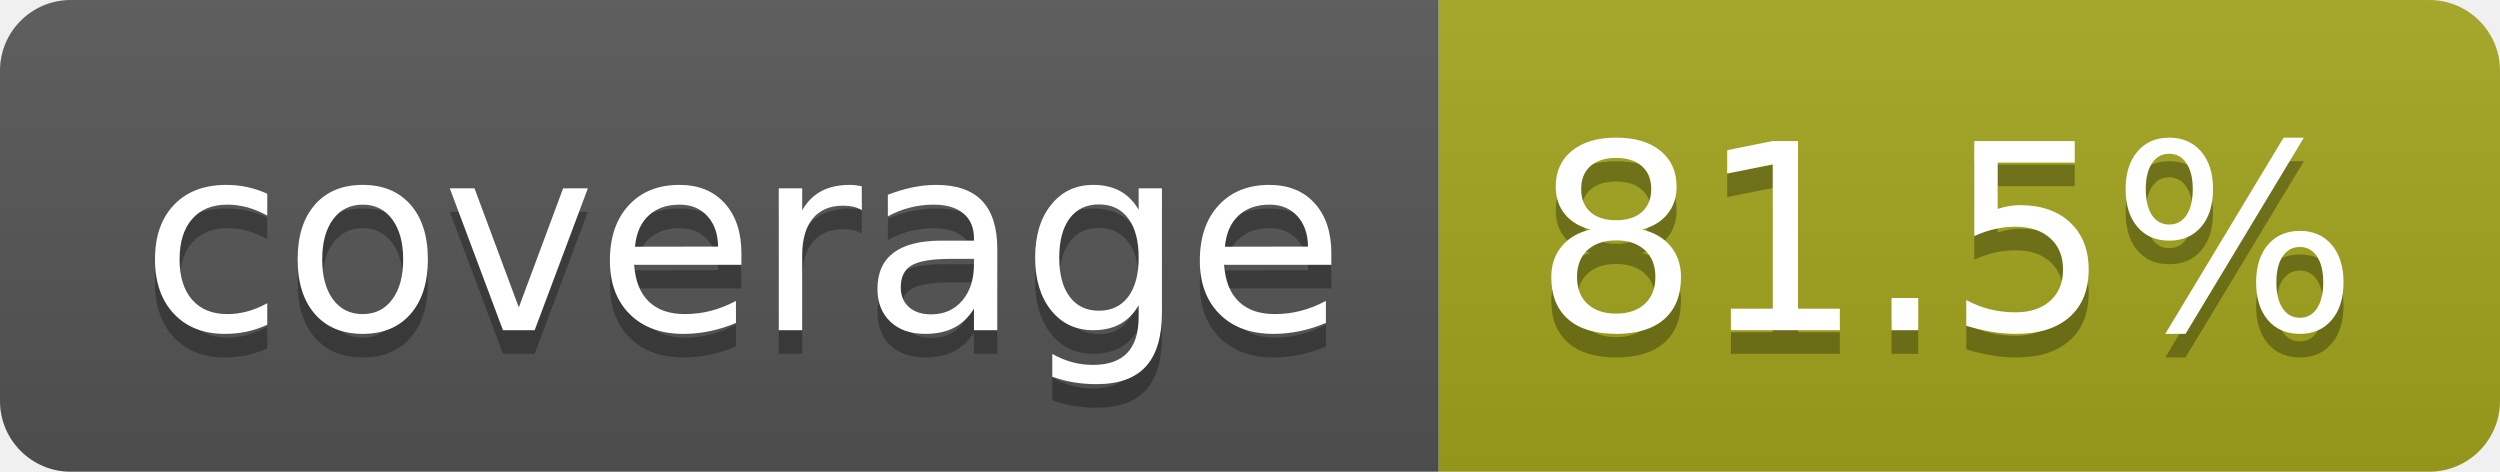
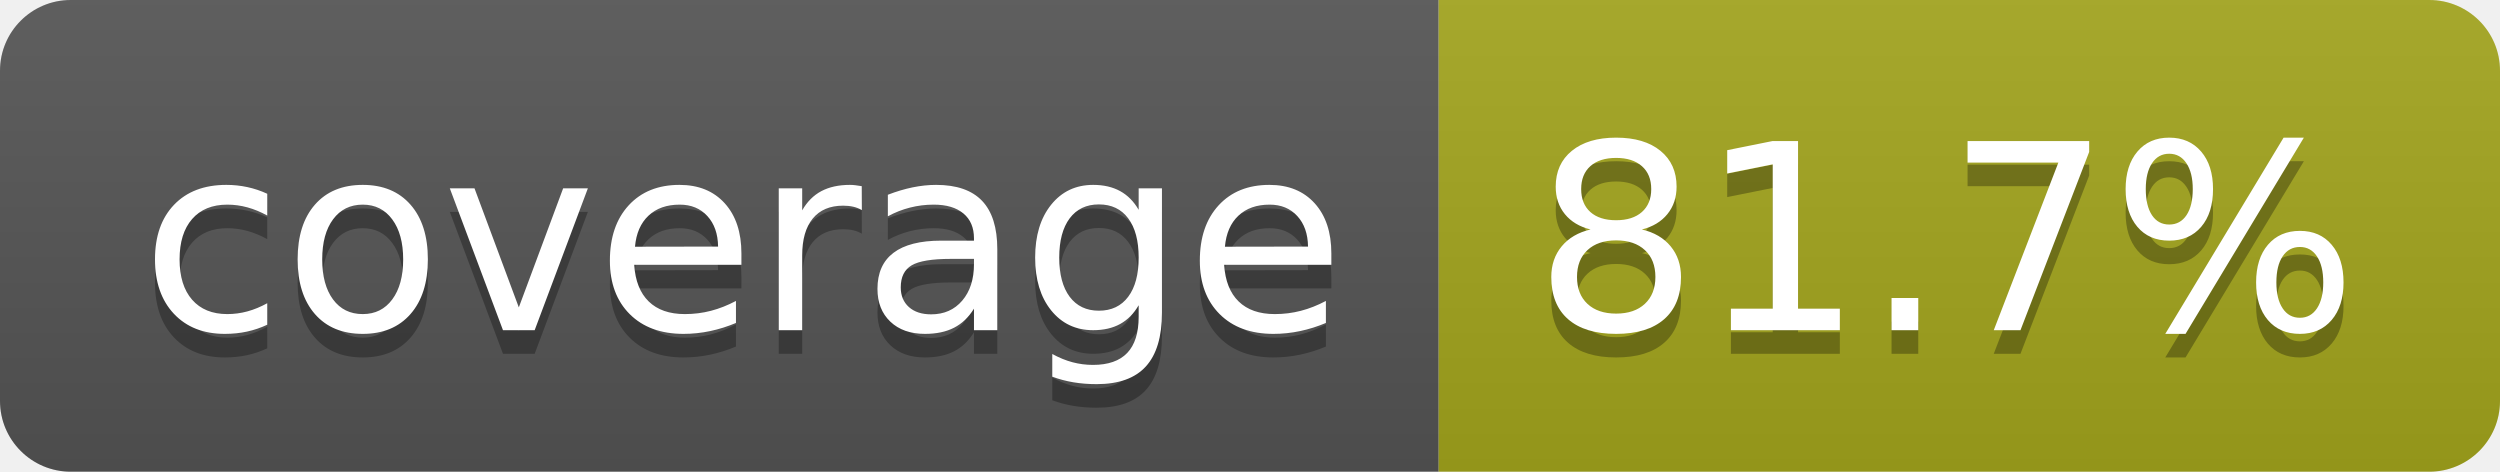
- <svg xmlns="http://www.w3.org/2000/svg" width="106" height="20" role="img" aria-label="coverage: 81.5%">
+ <svg xmlns="http://www.w3.org/2000/svg" width="106" height="20" role="img" aria-label="coverage: 81.7%">
  <linearGradient id="s" x2="0" y2="100%">
    <stop offset="0" stop-color="#bbb" stop-opacity=".1" />
    <stop offset="1" stop-opacity=".1" />
  </linearGradient>
  <clipPath id="r">
    <rect width="106" height="20" rx="3" fill="#fff" />
  </clipPath>
  <g clip-path="url(#r)">
    <rect width="61" height="20" fill="#555" />
    <rect x="61" width="45" height="20" fill="#a4a61d" />
    <rect width="106" height="20" fill="url(#s)" />
  </g>
  <g fill="#fff" text-anchor="middle" font-family="Verdana,Geneva,DejaVu Sans,sans-serif" text-rendering="geometricPrecision" font-size="110">
    <text aria-hidden="true" x="315" y="150" fill="#010101" fill-opacity=".3" transform="scale(.1)" textLength="510">coverage</text>
    <text x="315" y="140" transform="scale(.1)" fill="#fff" textLength="510">coverage</text>
-     <text aria-hidden="true" x="825" y="150" fill="#010101" fill-opacity=".3" transform="scale(.1)" textLength="350">81.5%</text>
-     <text x="825" y="140" transform="scale(.1)" fill="#fff" textLength="350">81.5%</text>
+     <text aria-hidden="true" x="825" y="150" fill="#010101" fill-opacity=".3" transform="scale(.1)" textLength="350">81.7%</text>
+     <text x="825" y="140" transform="scale(.1)" fill="#fff" textLength="350">81.7%</text>
  </g>
</svg>
